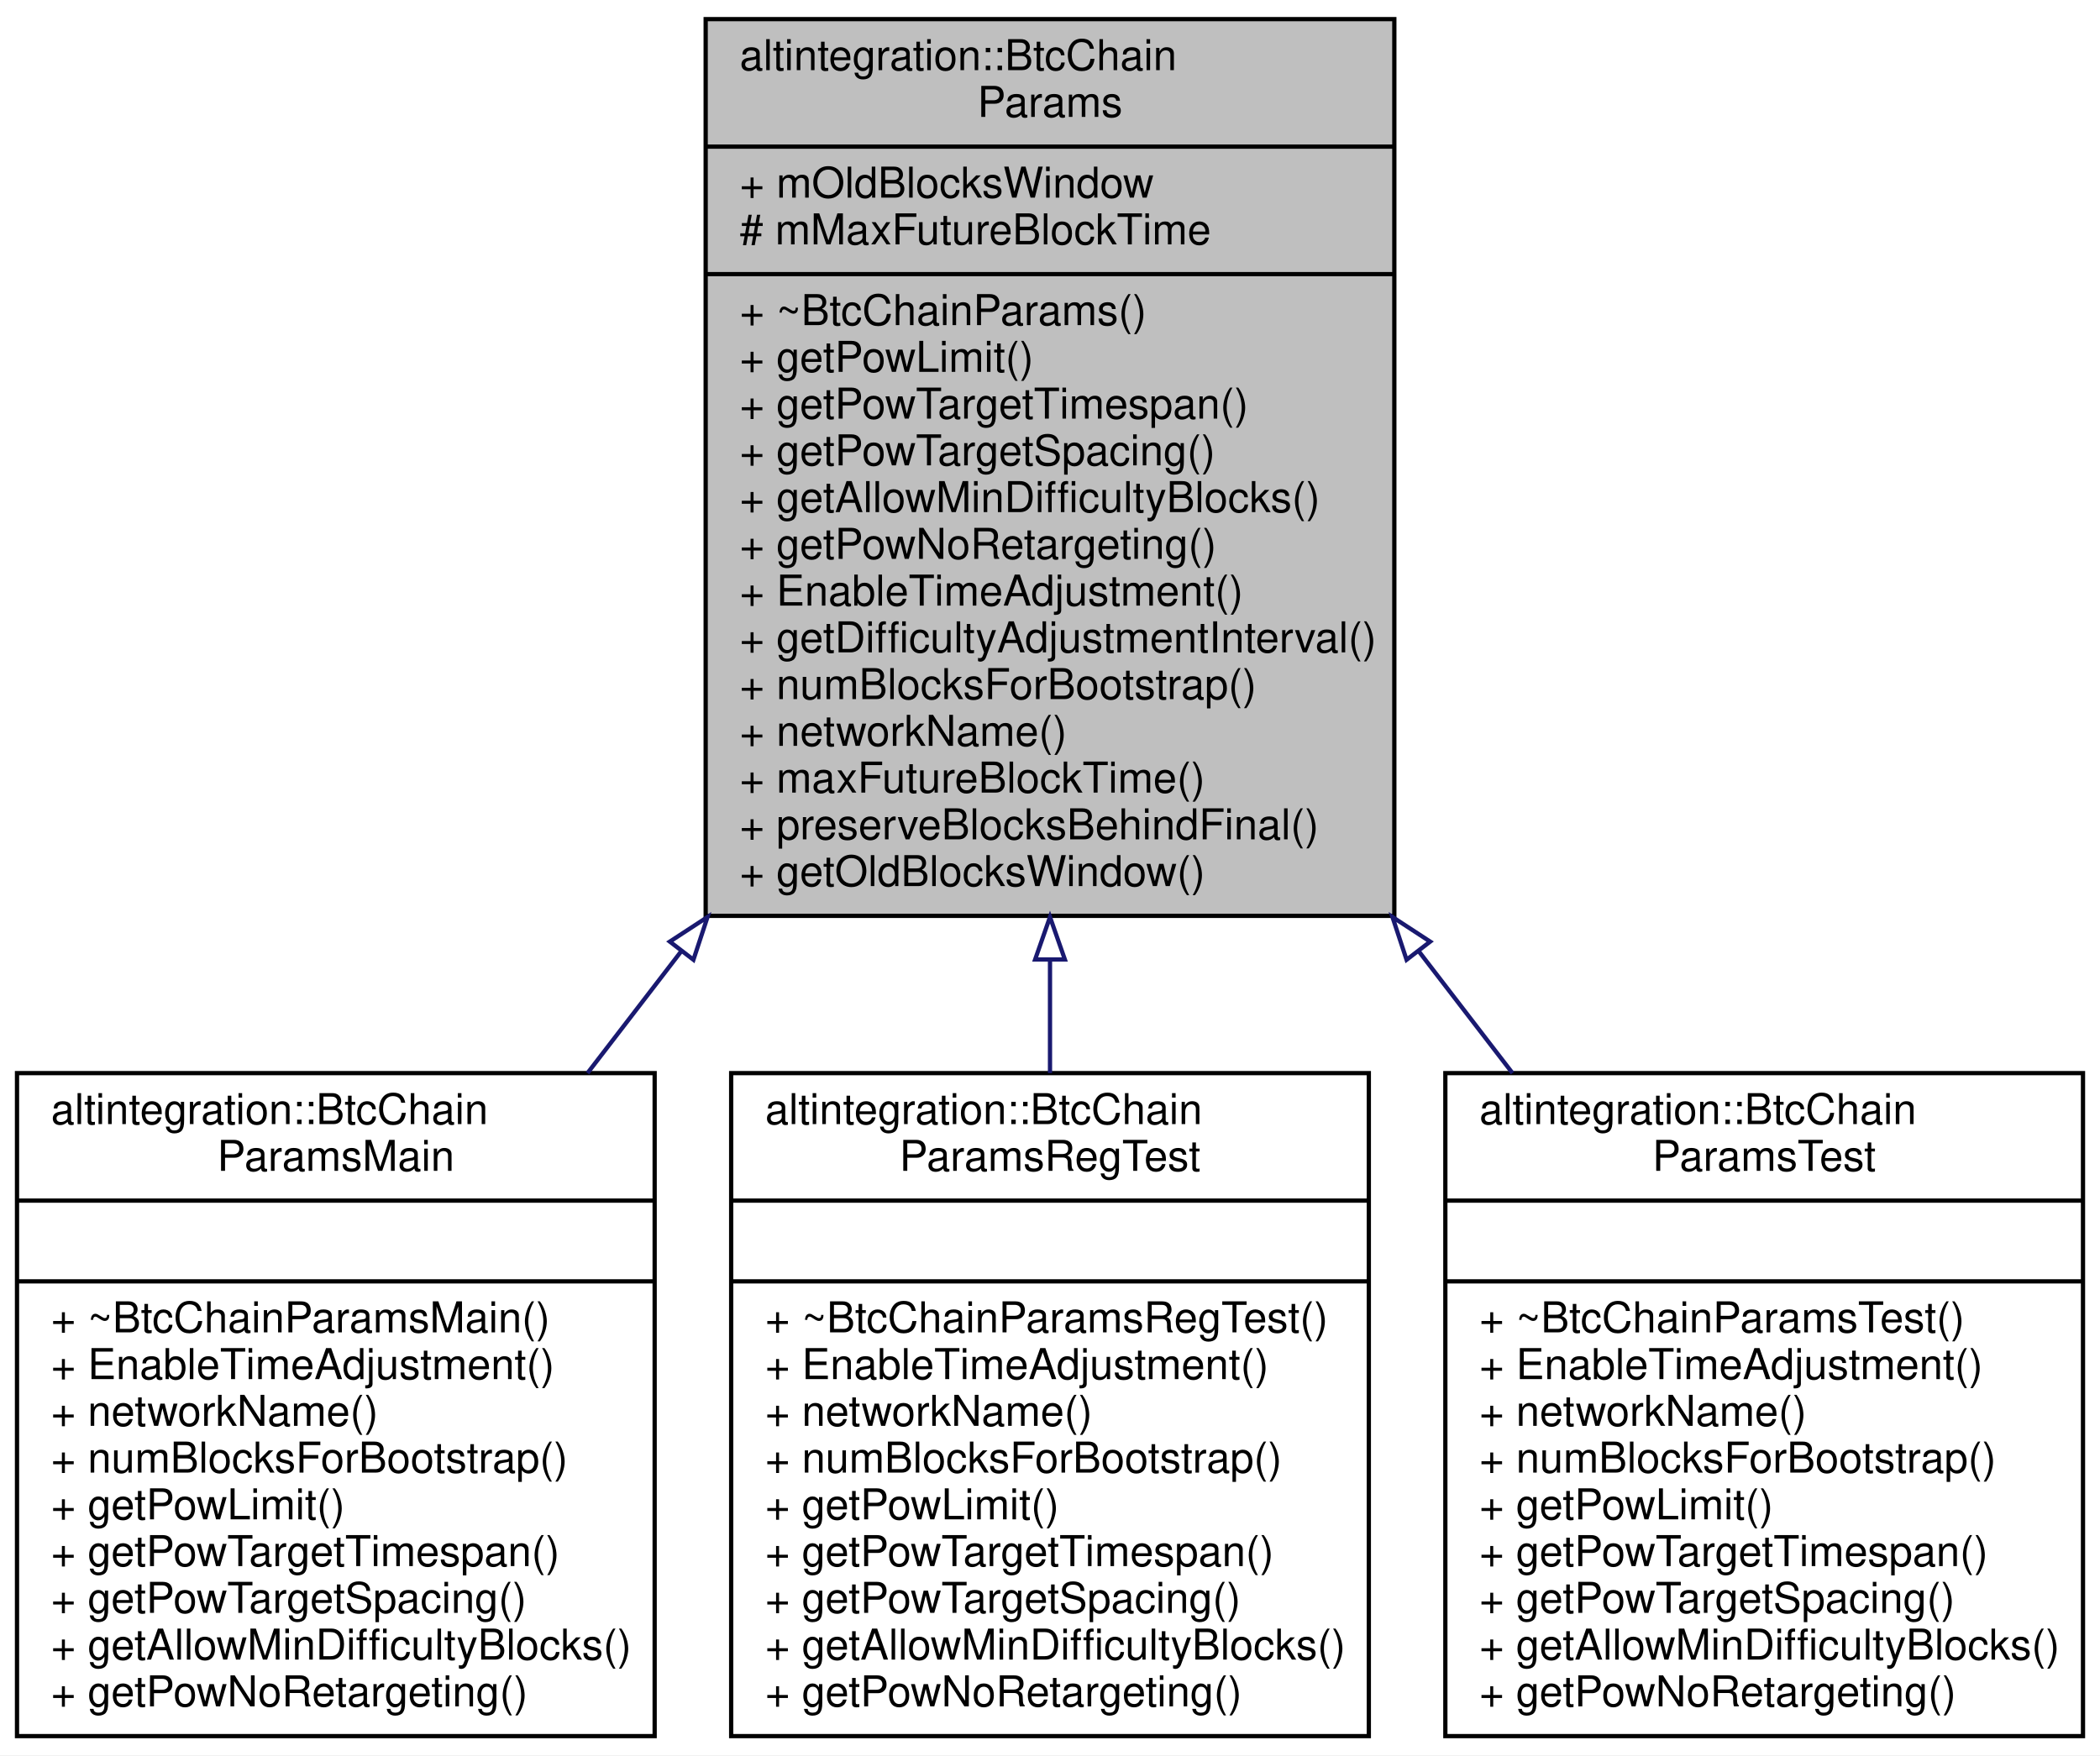
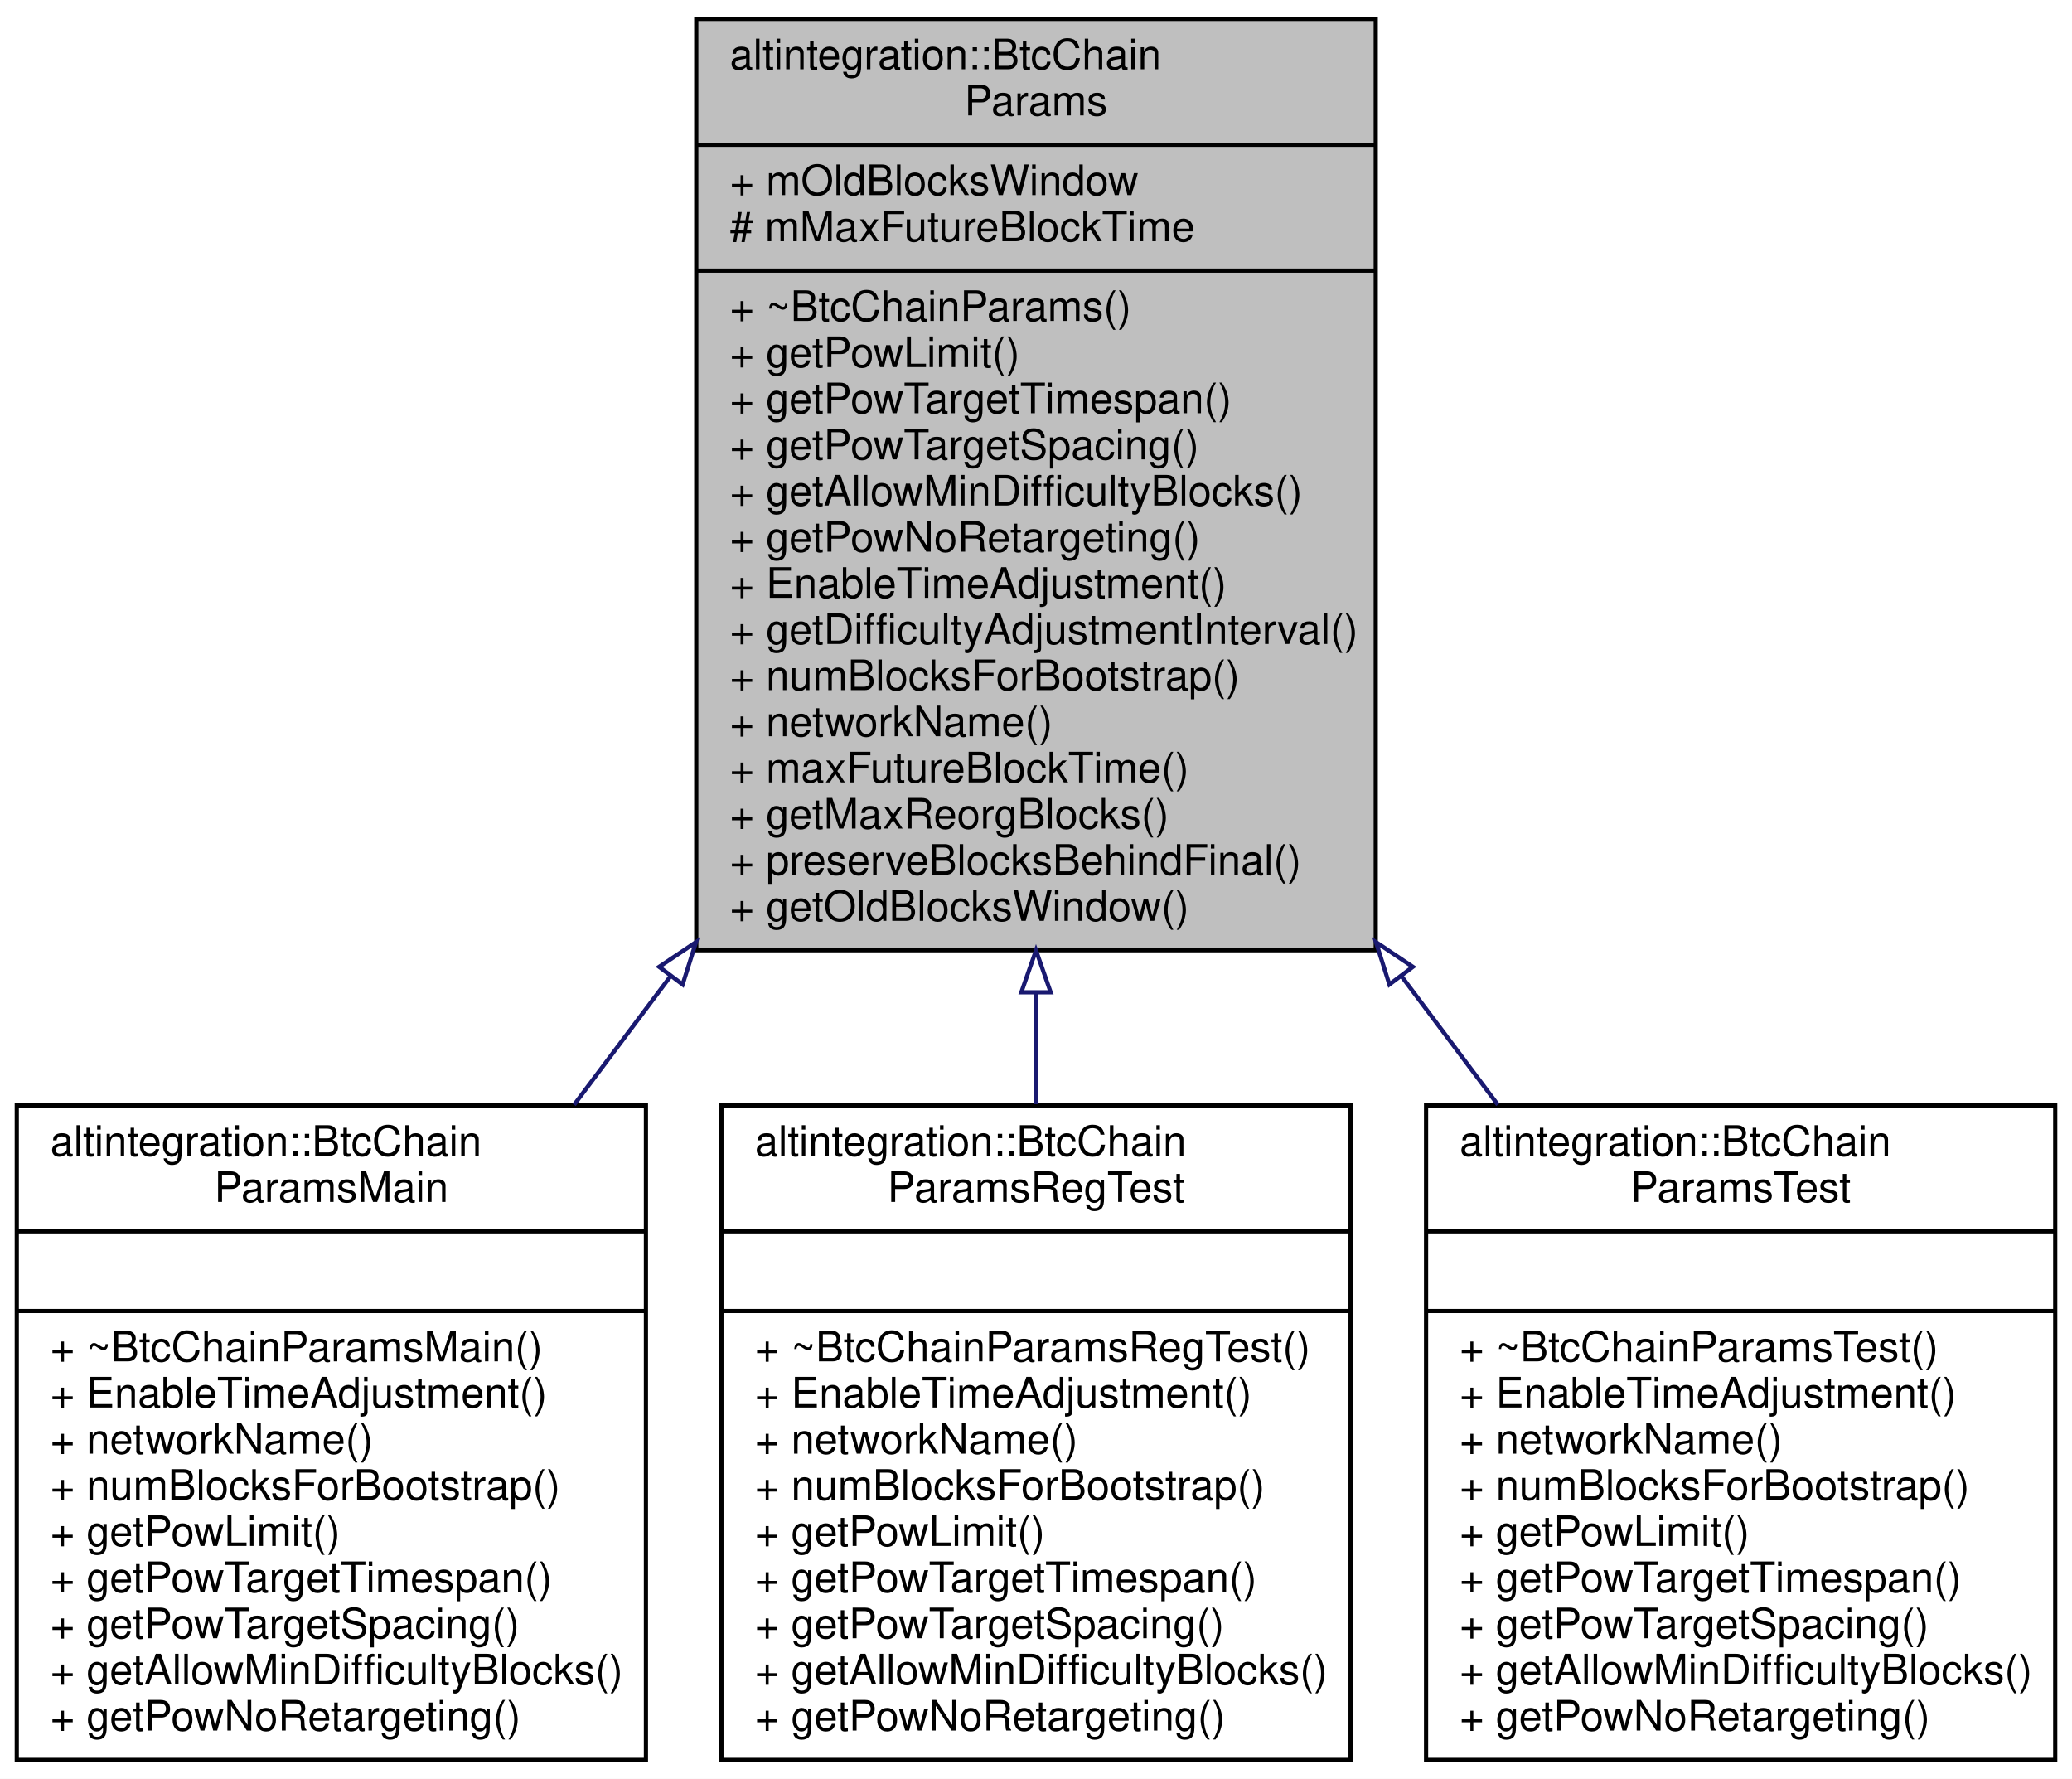
- <svg xmlns="http://www.w3.org/2000/svg" xmlns:xlink="http://www.w3.org/1999/xlink" width="494pt" height="413pt" viewBox="0.00 0.00 494.00 413.00">
-   <g id="graph0" class="graph" transform="scale(1 1) rotate(0) translate(4 409)">
-     <polygon fill="white" stroke="transparent" points="-4,4 -4,-409 490,-409 490,4 -4,4" />
+ <svg xmlns="http://www.w3.org/2000/svg" xmlns:xlink="http://www.w3.org/1999/xlink" width="494pt" height="424pt" viewBox="0.00 0.00 494.00 424.00">
+   <g id="graph0" class="graph" transform="scale(1 1) rotate(0) translate(4 420)">
+     <polygon fill="white" stroke="transparent" points="-4,4 -4,-420 490,-420 490,4 -4,4" />
    <g id="node1" class="node">
      <g id="a_node1">
        <a xlink:title="base class for BTC params">
-           <polygon fill="#bfbfbf" stroke="black" points="162,-193.5 162,-404.5 324,-404.5 324,-193.5 162,-193.5" />
-           <text text-anchor="start" x="170" y="-392.5" font-family="Helvetica,sans-Serif" font-size="10.00">altintegration::BtcChain</text>
-           <text text-anchor="middle" x="243" y="-381.5" font-family="Helvetica,sans-Serif" font-size="10.00">Params</text>
-           <polyline fill="none" stroke="black" points="162,-374.5 324,-374.5 " />
-           <text text-anchor="start" x="170" y="-362.5" font-family="Helvetica,sans-Serif" font-size="10.00">+ mOldBlocksWindow</text>
-           <text text-anchor="start" x="170" y="-351.5" font-family="Helvetica,sans-Serif" font-size="10.00"># mMaxFutureBlockTime</text>
-           <polyline fill="none" stroke="black" points="162,-344.5 324,-344.5 " />
-           <text text-anchor="start" x="170" y="-332.5" font-family="Helvetica,sans-Serif" font-size="10.00">+ ~BtcChainParams()</text>
-           <text text-anchor="start" x="170" y="-321.5" font-family="Helvetica,sans-Serif" font-size="10.00">+ getPowLimit()</text>
-           <text text-anchor="start" x="170" y="-310.5" font-family="Helvetica,sans-Serif" font-size="10.00">+ getPowTargetTimespan()</text>
-           <text text-anchor="start" x="170" y="-299.5" font-family="Helvetica,sans-Serif" font-size="10.00">+ getPowTargetSpacing()</text>
-           <text text-anchor="start" x="170" y="-288.5" font-family="Helvetica,sans-Serif" font-size="10.00">+ getAllowMinDifficultyBlocks()</text>
-           <text text-anchor="start" x="170" y="-277.5" font-family="Helvetica,sans-Serif" font-size="10.00">+ getPowNoRetargeting()</text>
-           <text text-anchor="start" x="170" y="-266.5" font-family="Helvetica,sans-Serif" font-size="10.00">+ EnableTimeAdjustment()</text>
-           <text text-anchor="start" x="170" y="-255.5" font-family="Helvetica,sans-Serif" font-size="10.00">+ getDifficultyAdjustmentInterval()</text>
-           <text text-anchor="start" x="170" y="-244.5" font-family="Helvetica,sans-Serif" font-size="10.00">+ numBlocksForBootstrap()</text>
-           <text text-anchor="start" x="170" y="-233.5" font-family="Helvetica,sans-Serif" font-size="10.00">+ networkName()</text>
-           <text text-anchor="start" x="170" y="-222.5" font-family="Helvetica,sans-Serif" font-size="10.00">+ maxFutureBlockTime()</text>
+           <polygon fill="#bfbfbf" stroke="black" points="162,-193.5 162,-415.5 324,-415.5 324,-193.5 162,-193.5" />
+           <text text-anchor="start" x="170" y="-403.5" font-family="Helvetica,sans-Serif" font-size="10.00">altintegration::BtcChain</text>
+           <text text-anchor="middle" x="243" y="-392.5" font-family="Helvetica,sans-Serif" font-size="10.00">Params</text>
+           <polyline fill="none" stroke="black" points="162,-385.5 324,-385.5 " />
+           <text text-anchor="start" x="170" y="-373.5" font-family="Helvetica,sans-Serif" font-size="10.00">+ mOldBlocksWindow</text>
+           <text text-anchor="start" x="170" y="-362.5" font-family="Helvetica,sans-Serif" font-size="10.00"># mMaxFutureBlockTime</text>
+           <polyline fill="none" stroke="black" points="162,-355.5 324,-355.5 " />
+           <text text-anchor="start" x="170" y="-343.5" font-family="Helvetica,sans-Serif" font-size="10.00">+ ~BtcChainParams()</text>
+           <text text-anchor="start" x="170" y="-332.5" font-family="Helvetica,sans-Serif" font-size="10.00">+ getPowLimit()</text>
+           <text text-anchor="start" x="170" y="-321.5" font-family="Helvetica,sans-Serif" font-size="10.00">+ getPowTargetTimespan()</text>
+           <text text-anchor="start" x="170" y="-310.5" font-family="Helvetica,sans-Serif" font-size="10.00">+ getPowTargetSpacing()</text>
+           <text text-anchor="start" x="170" y="-299.5" font-family="Helvetica,sans-Serif" font-size="10.00">+ getAllowMinDifficultyBlocks()</text>
+           <text text-anchor="start" x="170" y="-288.5" font-family="Helvetica,sans-Serif" font-size="10.00">+ getPowNoRetargeting()</text>
+           <text text-anchor="start" x="170" y="-277.5" font-family="Helvetica,sans-Serif" font-size="10.00">+ EnableTimeAdjustment()</text>
+           <text text-anchor="start" x="170" y="-266.5" font-family="Helvetica,sans-Serif" font-size="10.00">+ getDifficultyAdjustmentInterval()</text>
+           <text text-anchor="start" x="170" y="-255.5" font-family="Helvetica,sans-Serif" font-size="10.00">+ numBlocksForBootstrap()</text>
+           <text text-anchor="start" x="170" y="-244.5" font-family="Helvetica,sans-Serif" font-size="10.00">+ networkName()</text>
+           <text text-anchor="start" x="170" y="-233.5" font-family="Helvetica,sans-Serif" font-size="10.00">+ maxFutureBlockTime()</text>
+           <text text-anchor="start" x="170" y="-222.5" font-family="Helvetica,sans-Serif" font-size="10.00">+ getMaxReorgBlocks()</text>
          <text text-anchor="start" x="170" y="-211.5" font-family="Helvetica,sans-Serif" font-size="10.00">+ preserveBlocksBehindFinal()</text>
          <text text-anchor="start" x="170" y="-200.5" font-family="Helvetica,sans-Serif" font-size="10.00">+ getOldBlocksWindow()</text>
        </a>
      </g>
    </g>
    <g id="node2" class="node">
      <g id="a_node2">
        <a xlink:href="structaltintegration_1_1BtcChainParamsMain.html" target="_top" xlink:title="mainnet network params in Bitcoin chain.">
          <polygon fill="white" stroke="black" points="0,-0.5 0,-156.5 150,-156.5 150,-0.5 0,-0.5" />
          <text text-anchor="start" x="8" y="-144.5" font-family="Helvetica,sans-Serif" font-size="10.00">altintegration::BtcChain</text>
          <text text-anchor="middle" x="75" y="-133.5" font-family="Helvetica,sans-Serif" font-size="10.00">ParamsMain</text>
          <polyline fill="none" stroke="black" points="0,-126.5 150,-126.5 " />
          <text text-anchor="middle" x="75" y="-114.5" font-family="Helvetica,sans-Serif" font-size="10.00"> </text>
          <polyline fill="none" stroke="black" points="0,-107.5 150,-107.5 " />
          <text text-anchor="start" x="8" y="-95.5" font-family="Helvetica,sans-Serif" font-size="10.00">+ ~BtcChainParamsMain()</text>
          <text text-anchor="start" x="8" y="-84.5" font-family="Helvetica,sans-Serif" font-size="10.00">+ EnableTimeAdjustment()</text>
          <text text-anchor="start" x="8" y="-73.5" font-family="Helvetica,sans-Serif" font-size="10.00">+ networkName()</text>
          <text text-anchor="start" x="8" y="-62.5" font-family="Helvetica,sans-Serif" font-size="10.00">+ numBlocksForBootstrap()</text>
          <text text-anchor="start" x="8" y="-51.5" font-family="Helvetica,sans-Serif" font-size="10.00">+ getPowLimit()</text>
          <text text-anchor="start" x="8" y="-40.5" font-family="Helvetica,sans-Serif" font-size="10.00">+ getPowTargetTimespan()</text>
          <text text-anchor="start" x="8" y="-29.5" font-family="Helvetica,sans-Serif" font-size="10.00">+ getPowTargetSpacing()</text>
          <text text-anchor="start" x="8" y="-18.5" font-family="Helvetica,sans-Serif" font-size="10.00">+ getAllowMinDifficultyBlocks()</text>
          <text text-anchor="start" x="8" y="-7.5" font-family="Helvetica,sans-Serif" font-size="10.00">+ getPowNoRetargeting()</text>
        </a>
      </g>
    </g>
    <g id="edge1" class="edge">
-       <path fill="none" stroke="midnightblue" d="M156.2,-185.1C148.76,-175.43 141.35,-165.8 134.21,-156.51" />
-       <polygon fill="none" stroke="midnightblue" points="153.57,-187.44 162.44,-193.23 159.12,-183.17 153.57,-187.44" />
+       <path fill="none" stroke="midnightblue" d="M155.74,-187.15C147.99,-176.82 140.28,-166.55 132.88,-156.67" />
+       <polygon fill="none" stroke="midnightblue" points="153.15,-189.54 161.95,-195.44 158.75,-185.34 153.15,-189.54" />
    </g>
    <g id="node3" class="node">
      <g id="a_node3">
        <a xlink:href="structaltintegration_1_1BtcChainParamsRegTest.html" target="_top" xlink:title="regtest network params in Bitcoin chain.">
          <polygon fill="white" stroke="black" points="168,-0.5 168,-156.5 318,-156.5 318,-0.5 168,-0.5" />
          <text text-anchor="start" x="176" y="-144.5" font-family="Helvetica,sans-Serif" font-size="10.00">altintegration::BtcChain</text>
          <text text-anchor="middle" x="243" y="-133.5" font-family="Helvetica,sans-Serif" font-size="10.00">ParamsRegTest</text>
          <polyline fill="none" stroke="black" points="168,-126.5 318,-126.5 " />
          <text text-anchor="middle" x="243" y="-114.5" font-family="Helvetica,sans-Serif" font-size="10.00"> </text>
          <polyline fill="none" stroke="black" points="168,-107.5 318,-107.5 " />
          <text text-anchor="start" x="176" y="-95.5" font-family="Helvetica,sans-Serif" font-size="10.00">+ ~BtcChainParamsRegTest()</text>
          <text text-anchor="start" x="176" y="-84.5" font-family="Helvetica,sans-Serif" font-size="10.00">+ EnableTimeAdjustment()</text>
          <text text-anchor="start" x="176" y="-73.5" font-family="Helvetica,sans-Serif" font-size="10.00">+ networkName()</text>
          <text text-anchor="start" x="176" y="-62.5" font-family="Helvetica,sans-Serif" font-size="10.00">+ numBlocksForBootstrap()</text>
          <text text-anchor="start" x="176" y="-51.5" font-family="Helvetica,sans-Serif" font-size="10.00">+ getPowLimit()</text>
          <text text-anchor="start" x="176" y="-40.5" font-family="Helvetica,sans-Serif" font-size="10.00">+ getPowTargetTimespan()</text>
          <text text-anchor="start" x="176" y="-29.5" font-family="Helvetica,sans-Serif" font-size="10.00">+ getPowTargetSpacing()</text>
          <text text-anchor="start" x="176" y="-18.5" font-family="Helvetica,sans-Serif" font-size="10.00">+ getAllowMinDifficultyBlocks()</text>
          <text text-anchor="start" x="176" y="-7.5" font-family="Helvetica,sans-Serif" font-size="10.00">+ getPowNoRetargeting()</text>
        </a>
      </g>
    </g>
    <g id="edge2" class="edge">
-       <path fill="none" stroke="midnightblue" d="M243,-183.07C243,-174.09 243,-165.15 243,-156.51" />
-       <polygon fill="none" stroke="midnightblue" points="239.5,-183.23 243,-193.23 246.5,-183.23 239.5,-183.23" />
+       <path fill="none" stroke="midnightblue" d="M243,-183.31C243,-174.33 243,-165.41 243,-156.8" />
+       <polygon fill="none" stroke="midnightblue" points="239.5,-183.47 243,-193.47 246.5,-183.47 239.5,-183.47" />
    </g>
    <g id="node4" class="node">
      <g id="a_node4">
        <a xlink:href="structaltintegration_1_1BtcChainParamsTest.html" target="_top" xlink:title="testnet3 network params in Bitcoin chain.">
          <polygon fill="white" stroke="black" points="336,-0.5 336,-156.5 486,-156.5 486,-0.5 336,-0.5" />
          <text text-anchor="start" x="344" y="-144.5" font-family="Helvetica,sans-Serif" font-size="10.00">altintegration::BtcChain</text>
          <text text-anchor="middle" x="411" y="-133.5" font-family="Helvetica,sans-Serif" font-size="10.00">ParamsTest</text>
          <polyline fill="none" stroke="black" points="336,-126.5 486,-126.5 " />
          <text text-anchor="middle" x="411" y="-114.5" font-family="Helvetica,sans-Serif" font-size="10.00"> </text>
          <polyline fill="none" stroke="black" points="336,-107.5 486,-107.5 " />
          <text text-anchor="start" x="344" y="-95.5" font-family="Helvetica,sans-Serif" font-size="10.00">+ ~BtcChainParamsTest()</text>
          <text text-anchor="start" x="344" y="-84.5" font-family="Helvetica,sans-Serif" font-size="10.00">+ EnableTimeAdjustment()</text>
          <text text-anchor="start" x="344" y="-73.5" font-family="Helvetica,sans-Serif" font-size="10.00">+ networkName()</text>
          <text text-anchor="start" x="344" y="-62.5" font-family="Helvetica,sans-Serif" font-size="10.00">+ numBlocksForBootstrap()</text>
          <text text-anchor="start" x="344" y="-51.5" font-family="Helvetica,sans-Serif" font-size="10.00">+ getPowLimit()</text>
          <text text-anchor="start" x="344" y="-40.5" font-family="Helvetica,sans-Serif" font-size="10.00">+ getPowTargetTimespan()</text>
          <text text-anchor="start" x="344" y="-29.5" font-family="Helvetica,sans-Serif" font-size="10.00">+ getPowTargetSpacing()</text>
          <text text-anchor="start" x="344" y="-18.5" font-family="Helvetica,sans-Serif" font-size="10.00">+ getAllowMinDifficultyBlocks()</text>
          <text text-anchor="start" x="344" y="-7.5" font-family="Helvetica,sans-Serif" font-size="10.00">+ getPowNoRetargeting()</text>
        </a>
      </g>
    </g>
    <g id="edge3" class="edge">
-       <path fill="none" stroke="midnightblue" d="M329.8,-185.1C337.24,-175.43 344.65,-165.8 351.79,-156.51" />
-       <polygon fill="none" stroke="midnightblue" points="326.88,-183.17 323.56,-193.23 332.43,-187.44 326.88,-183.17" />
+       <path fill="none" stroke="midnightblue" d="M330.26,-187.15C338.01,-176.82 345.72,-166.55 353.12,-156.67" />
+       <polygon fill="none" stroke="midnightblue" points="327.25,-185.34 324.05,-195.44 332.85,-189.54 327.25,-185.34" />
    </g>
  </g>
</svg>
